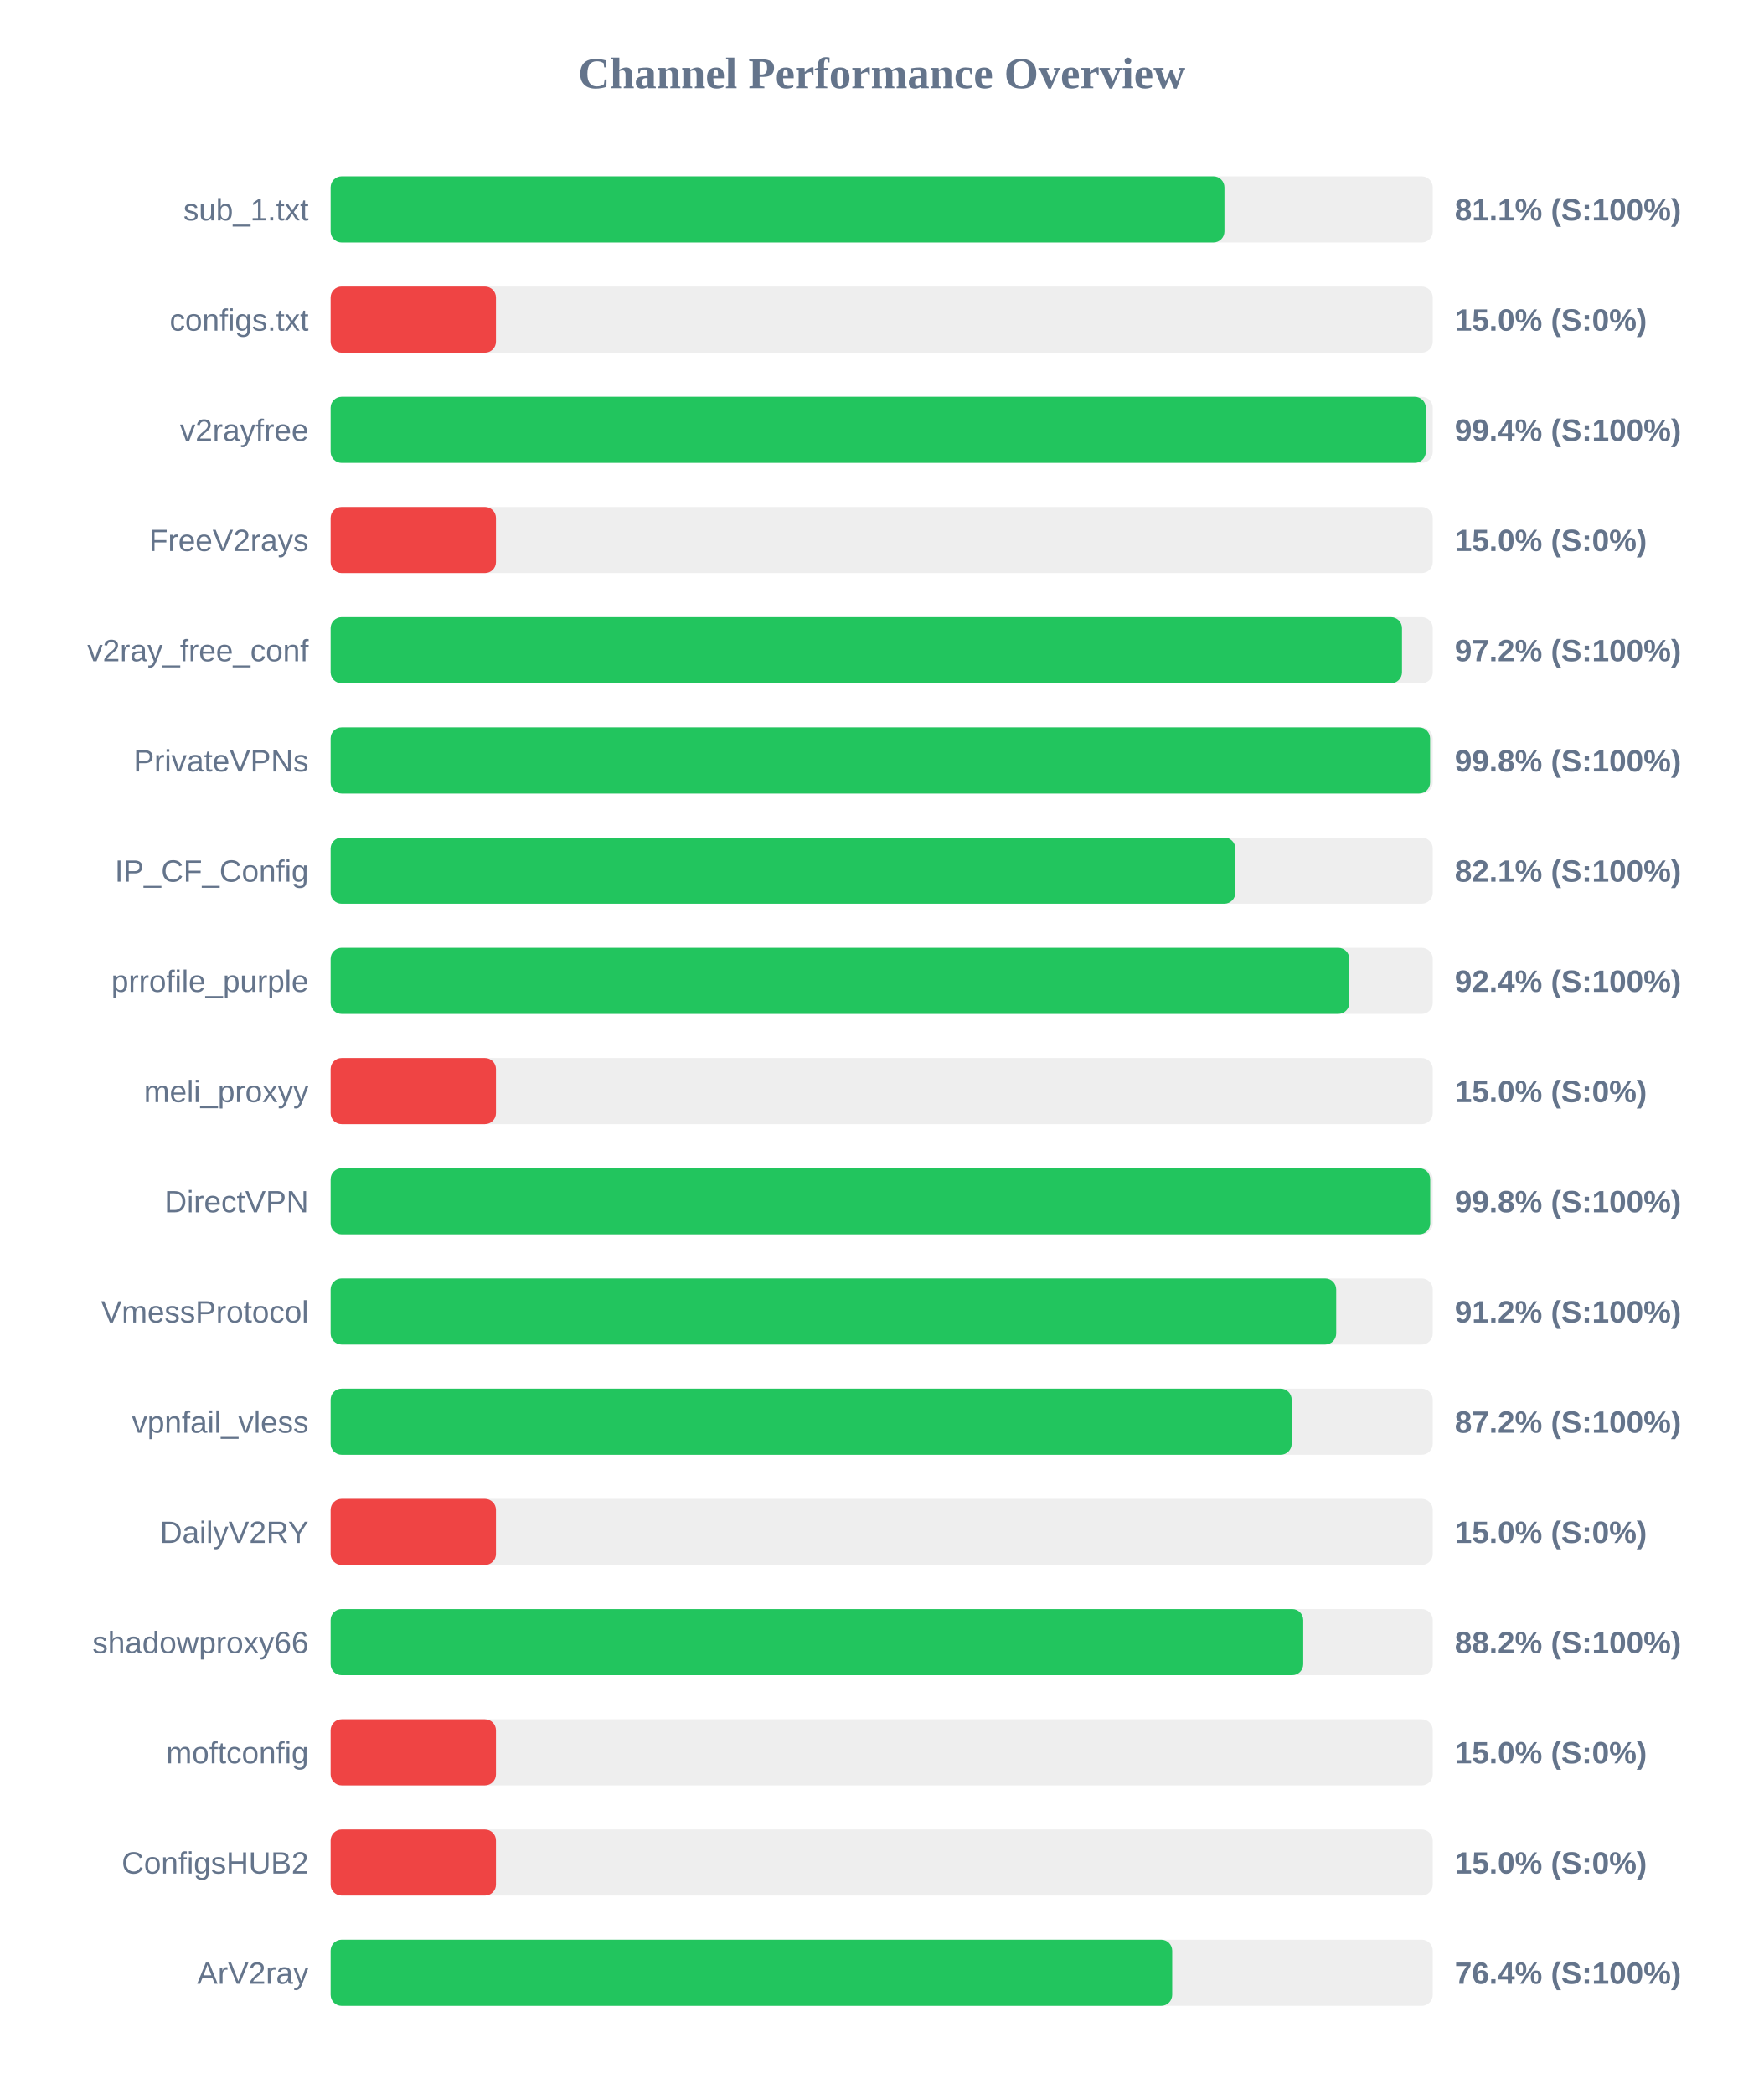
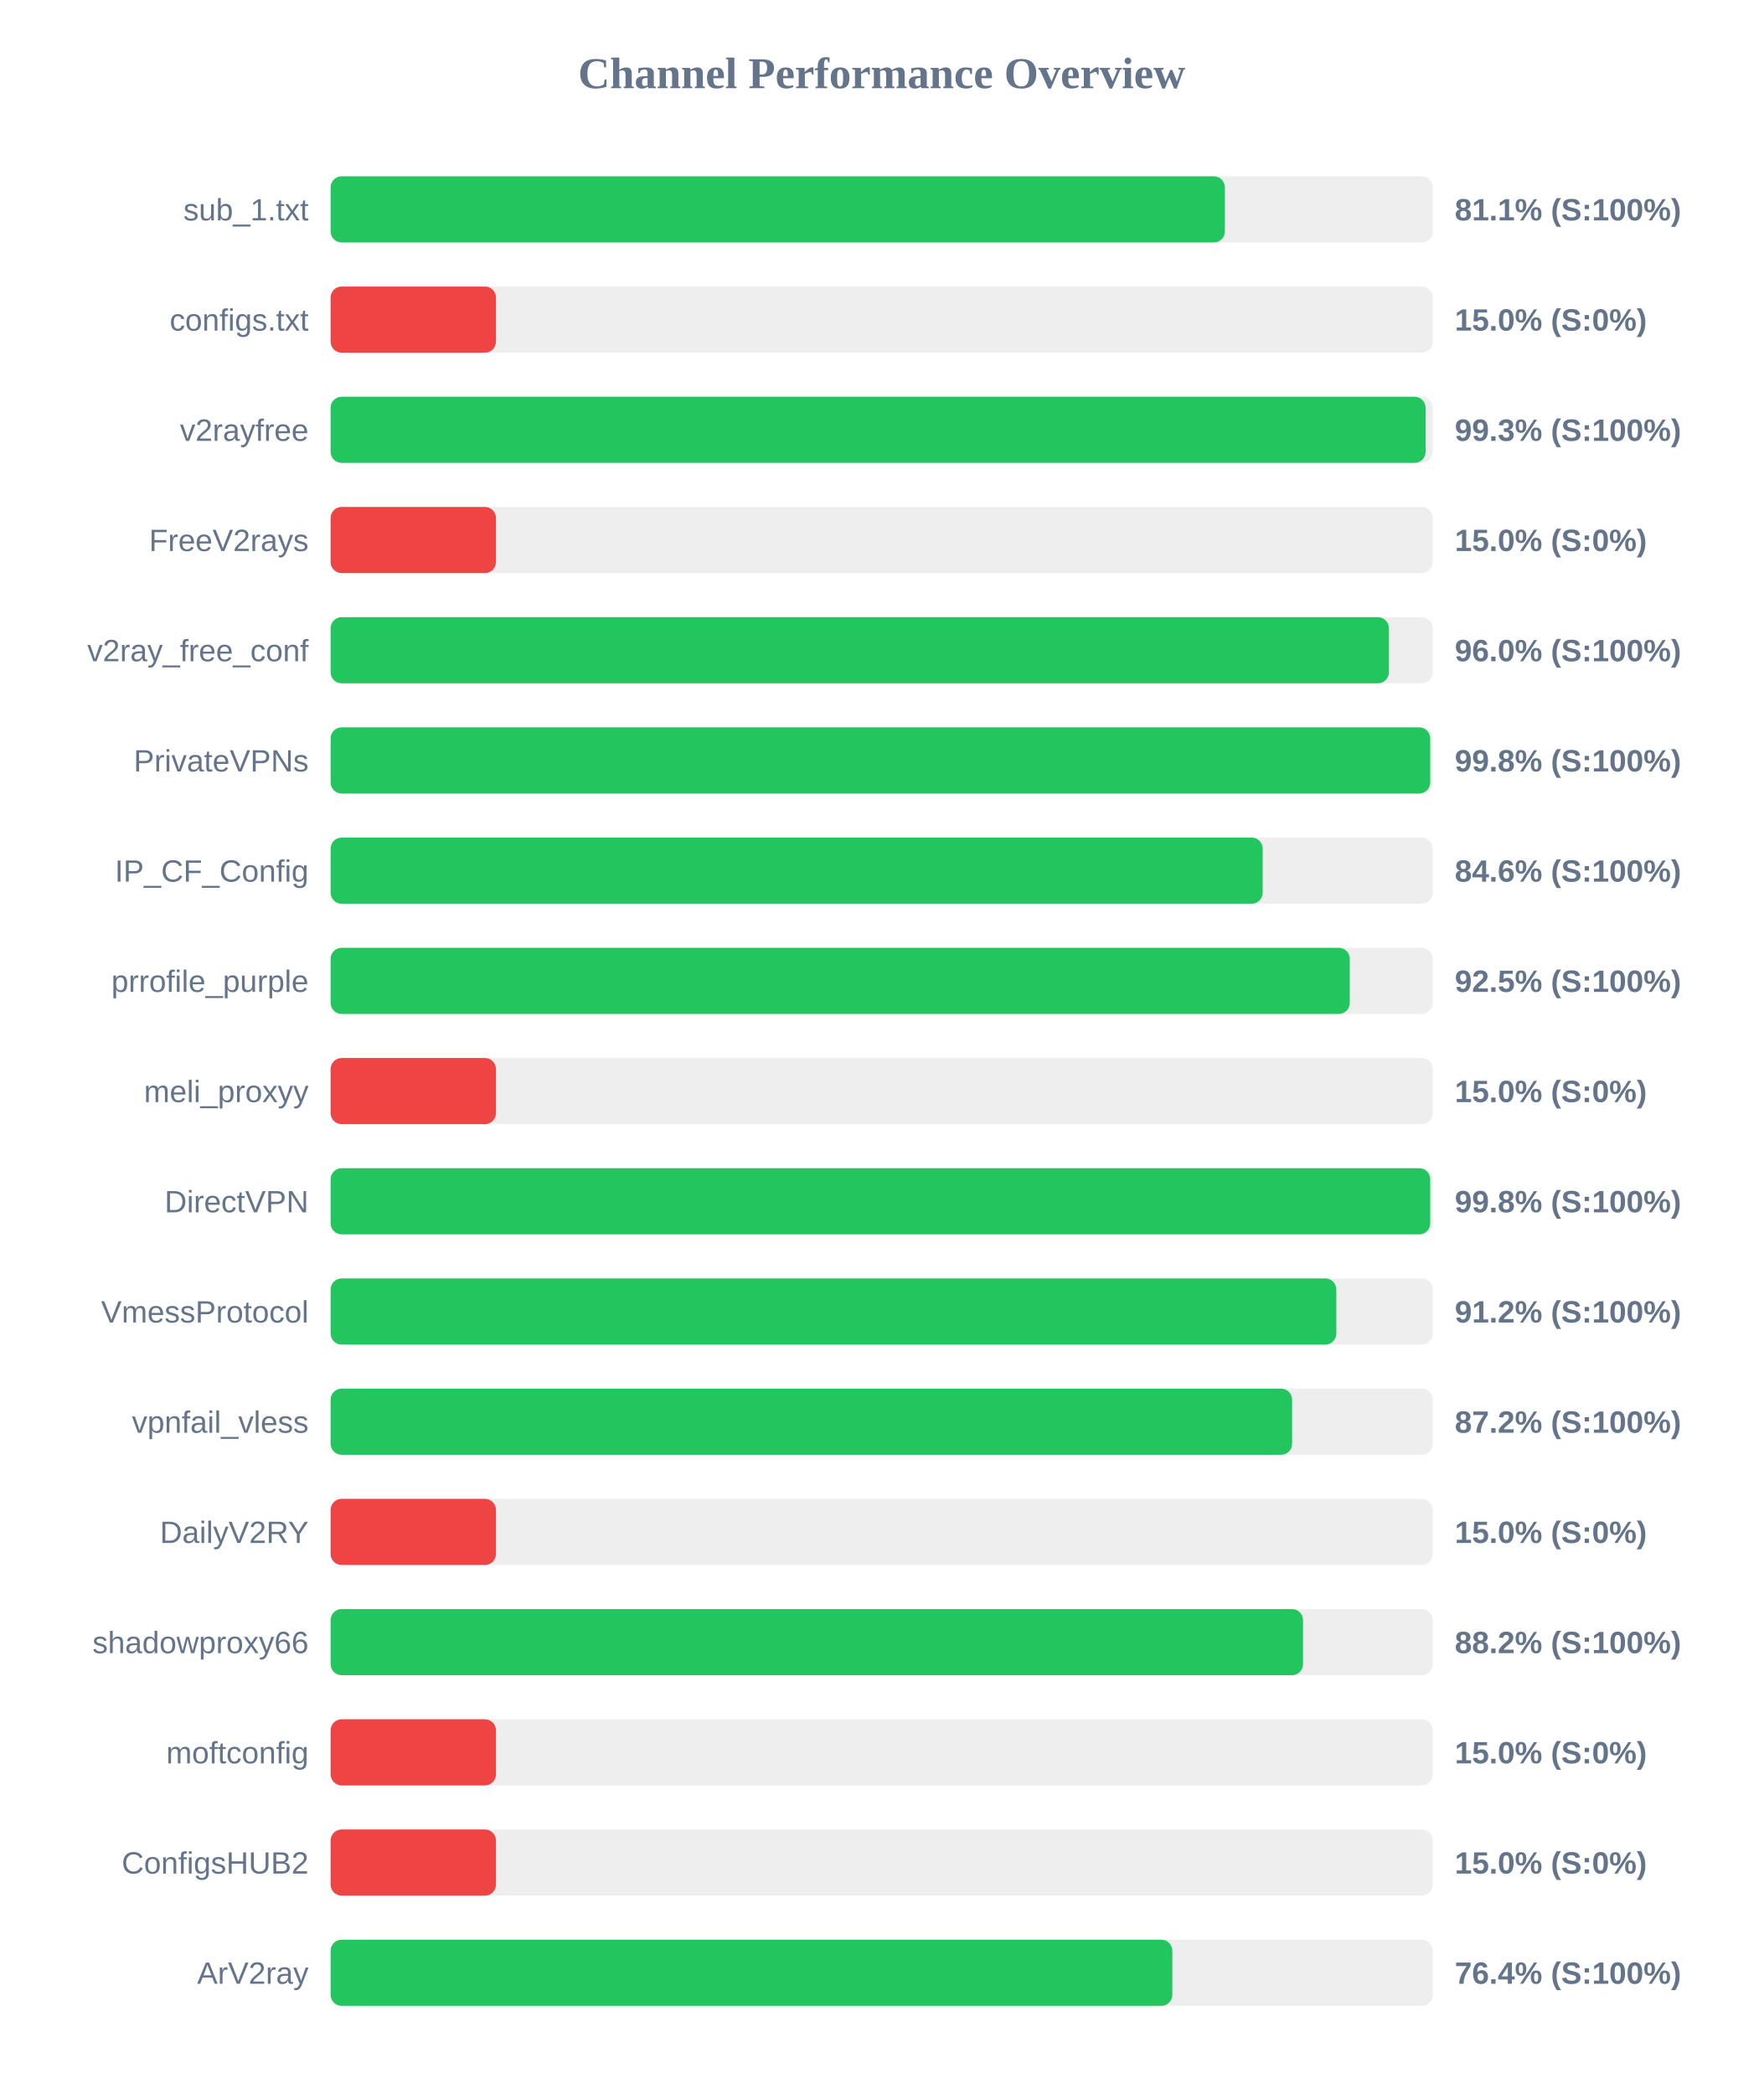
<svg xmlns="http://www.w3.org/2000/svg" width="800" height="950" version="1.1">
  <style>
        .row { font: 14px Arial; fill: #64748b; }
        .score { font: bold 14px Arial; fill: #64748b; }
    </style>
  <text x="400" y="40" text-anchor="middle" font-size="20px" font-weight="bold" fill="#64748b">Channel Performance Overview</text>
  <rect x="150" y="80" width="500" height="30" fill="#eee" rx="5" />
-   <rect x="150" y="80" width="405.5" height="30" fill="#22c55e" rx="5" />
+   <rect x="150" y="80" width="405.7" height="30" fill="#22c55e" rx="5" />
  <text x="140" y="100" text-anchor="end" class="row">sub_1.txt</text>
  <text x="660" y="100" text-anchor="start" class="score">81.1% (S:100%)</text>
  <rect x="150" y="130" width="500" height="30" fill="#eee" rx="5" />
  <rect x="150" y="130" width="75.0" height="30" fill="#ef4444" rx="5" />
  <text x="140" y="150" text-anchor="end" class="row">configs.txt</text>
  <text x="660" y="150" text-anchor="start" class="score">15.0% (S:0%)</text>
  <rect x="150" y="180" width="500" height="30" fill="#eee" rx="5" />
-   <rect x="150" y="180" width="496.85" height="30" fill="#22c55e" rx="5" />
+   <rect x="150" y="180" width="496.75" height="30" fill="#22c55e" rx="5" />
  <text x="140" y="200" text-anchor="end" class="row">v2rayfree</text>
-   <text x="660" y="200" text-anchor="start" class="score">99.4% (S:100%)</text>
+   <text x="660" y="200" text-anchor="start" class="score">99.3% (S:100%)</text>
  <rect x="150" y="230" width="500" height="30" fill="#eee" rx="5" />
  <rect x="150" y="230" width="75.0" height="30" fill="#ef4444" rx="5" />
  <text x="140" y="250" text-anchor="end" class="row">FreeV2rays</text>
  <text x="660" y="250" text-anchor="start" class="score">15.0% (S:0%)</text>
  <rect x="150" y="280" width="500" height="30" fill="#eee" rx="5" />
-   <rect x="150" y="280" width="486.05" height="30" fill="#22c55e" rx="5" />
+   <rect x="150" y="280" width="480.1" height="30" fill="#22c55e" rx="5" />
  <text x="140" y="300" text-anchor="end" class="row">v2ray_free_conf</text>
-   <text x="660" y="300" text-anchor="start" class="score">97.2% (S:100%)</text>
+   <text x="660" y="300" text-anchor="start" class="score">96.0% (S:100%)</text>
  <rect x="150" y="330" width="500" height="30" fill="#eee" rx="5" />
-   <rect x="150" y="330" width="498.8" height="30" fill="#22c55e" rx="5" />
+   <rect x="150" y="330" width="498.85" height="30" fill="#22c55e" rx="5" />
  <text x="140" y="350" text-anchor="end" class="row">PrivateVPNs</text>
  <text x="660" y="350" text-anchor="start" class="score">99.8% (S:100%)</text>
  <rect x="150" y="380" width="500" height="30" fill="#eee" rx="5" />
-   <rect x="150" y="380" width="410.45" height="30" fill="#22c55e" rx="5" />
+   <rect x="150" y="380" width="422.85" height="30" fill="#22c55e" rx="5" />
  <text x="140" y="400" text-anchor="end" class="row">IP_CF_Config</text>
-   <text x="660" y="400" text-anchor="start" class="score">82.1% (S:100%)</text>
+   <text x="660" y="400" text-anchor="start" class="score">84.6% (S:100%)</text>
  <rect x="150" y="430" width="500" height="30" fill="#eee" rx="5" />
-   <rect x="150" y="430" width="462.15" height="30" fill="#22c55e" rx="5" />
+   <rect x="150" y="430" width="462.35" height="30" fill="#22c55e" rx="5" />
  <text x="140" y="450" text-anchor="end" class="row">prrofile_purple</text>
-   <text x="660" y="450" text-anchor="start" class="score">92.4% (S:100%)</text>
+   <text x="660" y="450" text-anchor="start" class="score">92.5% (S:100%)</text>
  <rect x="150" y="480" width="500" height="30" fill="#eee" rx="5" />
  <rect x="150" y="480" width="75.0" height="30" fill="#ef4444" rx="5" />
  <text x="140" y="500" text-anchor="end" class="row">meli_proxyy</text>
  <text x="660" y="500" text-anchor="start" class="score">15.0% (S:0%)</text>
  <rect x="150" y="530" width="500" height="30" fill="#eee" rx="5" />
  <rect x="150" y="530" width="498.85" height="30" fill="#22c55e" rx="5" />
  <text x="140" y="550" text-anchor="end" class="row">DirectVPN</text>
  <text x="660" y="550" text-anchor="start" class="score">99.8% (S:100%)</text>
  <rect x="150" y="580" width="500" height="30" fill="#eee" rx="5" />
-   <rect x="150" y="580" width="456.2" height="30" fill="#22c55e" rx="5" />
+   <rect x="150" y="580" width="456.25" height="30" fill="#22c55e" rx="5" />
  <text x="140" y="600" text-anchor="end" class="row">VmessProtocol</text>
  <text x="660" y="600" text-anchor="start" class="score">91.2% (S:100%)</text>
  <rect x="150" y="630" width="500" height="30" fill="#eee" rx="5" />
-   <rect x="150" y="630" width="436.0" height="30" fill="#22c55e" rx="5" />
+   <rect x="150" y="630" width="436.2" height="30" fill="#22c55e" rx="5" />
  <text x="140" y="650" text-anchor="end" class="row">vpnfail_vless</text>
  <text x="660" y="650" text-anchor="start" class="score">87.2% (S:100%)</text>
  <rect x="150" y="680" width="500" height="30" fill="#eee" rx="5" />
  <rect x="150" y="680" width="75.0" height="30" fill="#ef4444" rx="5" />
  <text x="140" y="700" text-anchor="end" class="row">DailyV2RY</text>
  <text x="660" y="700" text-anchor="start" class="score">15.0% (S:0%)</text>
  <rect x="150" y="730" width="500" height="30" fill="#eee" rx="5" />
-   <rect x="150" y="730" width="441.25" height="30" fill="#22c55e" rx="5" />
+   <rect x="150" y="730" width="441.15" height="30" fill="#22c55e" rx="5" />
  <text x="140" y="750" text-anchor="end" class="row">shadowproxy66</text>
  <text x="660" y="750" text-anchor="start" class="score">88.2% (S:100%)</text>
  <rect x="150" y="780" width="500" height="30" fill="#eee" rx="5" />
  <rect x="150" y="780" width="75.0" height="30" fill="#ef4444" rx="5" />
  <text x="140" y="800" text-anchor="end" class="row">moftconfig</text>
  <text x="660" y="800" text-anchor="start" class="score">15.0% (S:0%)</text>
  <rect x="150" y="830" width="500" height="30" fill="#eee" rx="5" />
  <rect x="150" y="830" width="75.0" height="30" fill="#ef4444" rx="5" />
  <text x="140" y="850" text-anchor="end" class="row">ConfigsHUB2</text>
  <text x="660" y="850" text-anchor="start" class="score">15.0% (S:0%)</text>
  <rect x="150" y="880" width="500" height="30" fill="#eee" rx="5" />
-   <rect x="150" y="880" width="381.8" height="30" fill="#22c55e" rx="5" />
+   <rect x="150" y="880" width="381.85" height="30" fill="#22c55e" rx="5" />
  <text x="140" y="900" text-anchor="end" class="row">ArV2ray</text>
  <text x="660" y="900" text-anchor="start" class="score">76.4% (S:100%)</text>
</svg>
